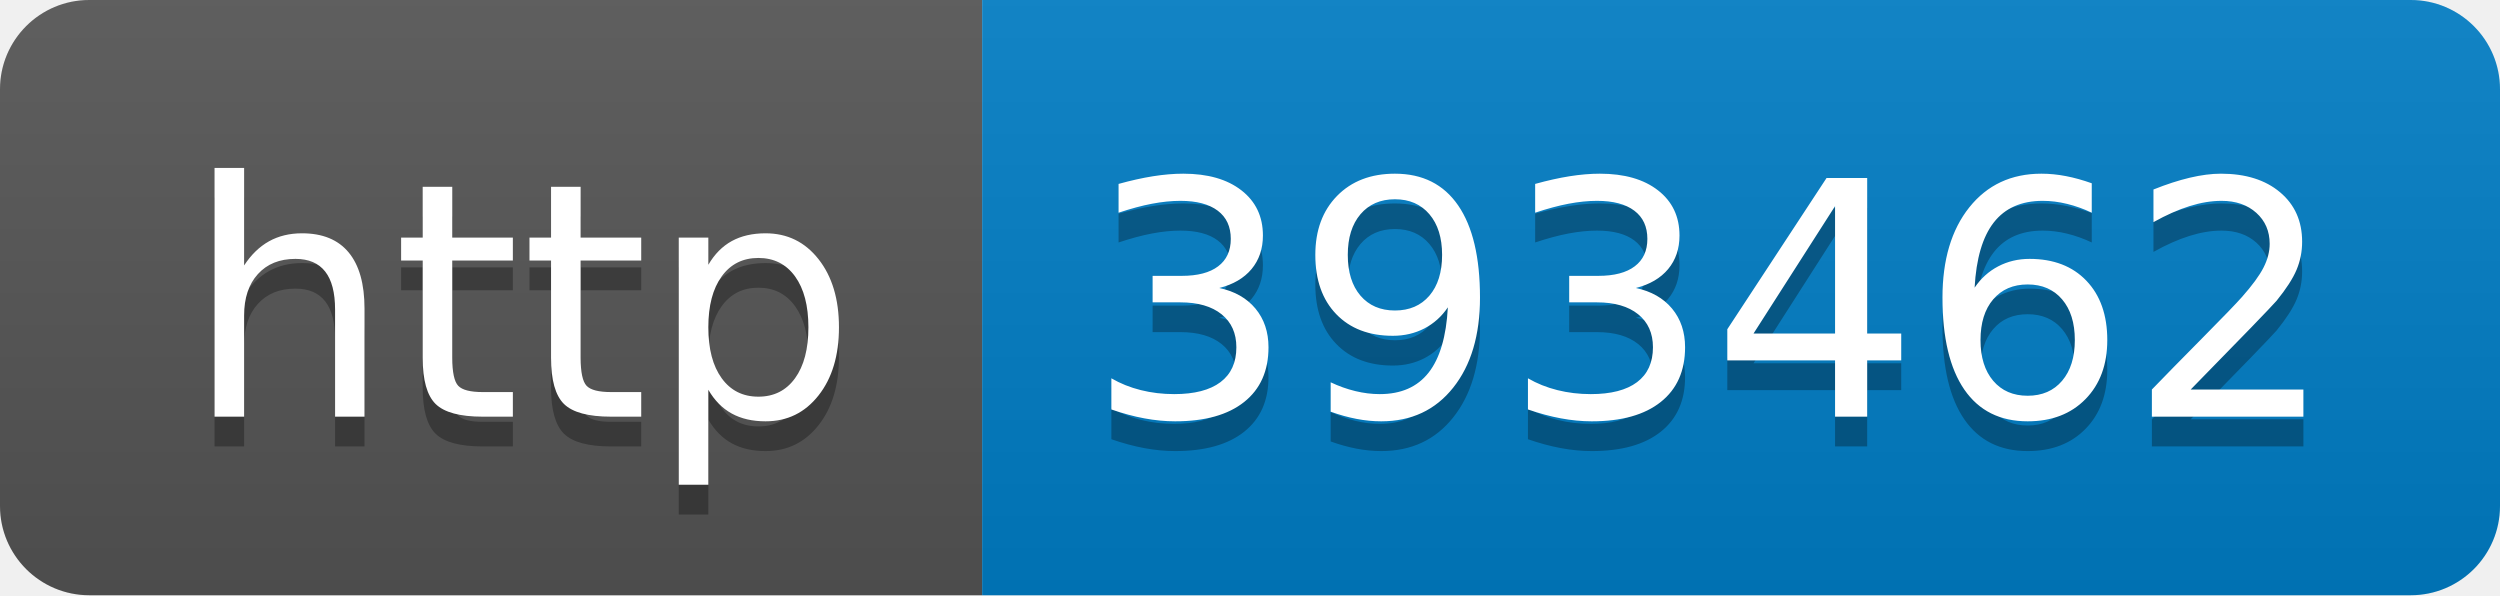
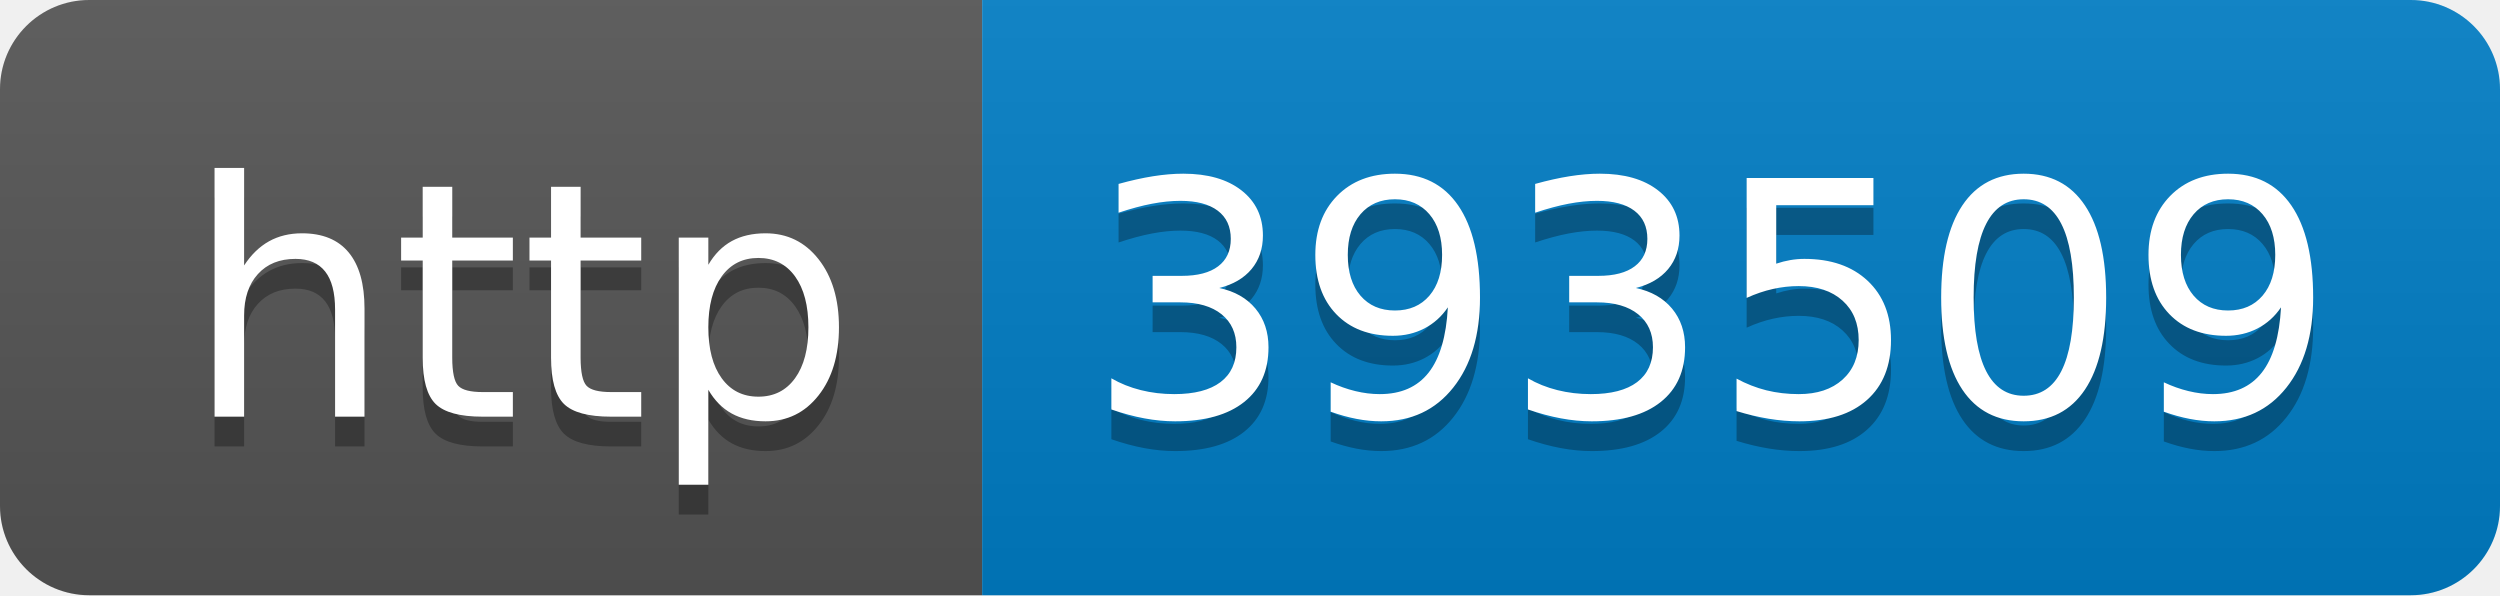
- <svg xmlns="http://www.w3.org/2000/svg" width="84" height="20" role="img" aria-label="http: 393462">
+ <svg xmlns="http://www.w3.org/2000/svg" width="84" height="20" role="img" aria-label="http: 393509">
  <linearGradient id="s" x2="0" y2="100%">
    <stop offset="0" stop-color="#bbb" stop-opacity=".1" />
    <stop offset="1" stop-opacity=".1" />
  </linearGradient>
  <clipPath id="r">
    <rect width="84" height="20" rx="3" fill="#fff" />
  </clipPath>
  <g clip-path="url(#r)">
    <rect width="33" height="20" fill="#555" />
    <rect x="33" width="51" height="20" fill="#007ec6" />
    <rect width="84" height="20" fill="url(#s)" />
  </g>
  <g fill="#fff" text-anchor="middle" font-family="Verdana,Geneva,DejaVu Sans,sans-serif" text-rendering="geometricPrecision" font-size="110">
    <text aria-hidden="true" x="175" y="150" fill="#010101" fill-opacity=".3" transform="scale(.1)" textLength="230">http</text>
    <text x="175" y="140" transform="scale(.1)" fill="#fff" textLength="230">http</text>
-     <text aria-hidden="true" x="575" y="150" fill="#010101" fill-opacity=".3" transform="scale(.1)" textLength="410">393462</text>
-     <text x="575" y="140" transform="scale(.1)" fill="#fff" textLength="410">393462</text>
+     <text aria-hidden="true" x="575" y="150" fill="#010101" fill-opacity=".3" transform="scale(.1)" textLength="410">393509</text>
+     <text x="575" y="140" transform="scale(.1)" fill="#fff" textLength="410">393509</text>
  </g>
</svg>
